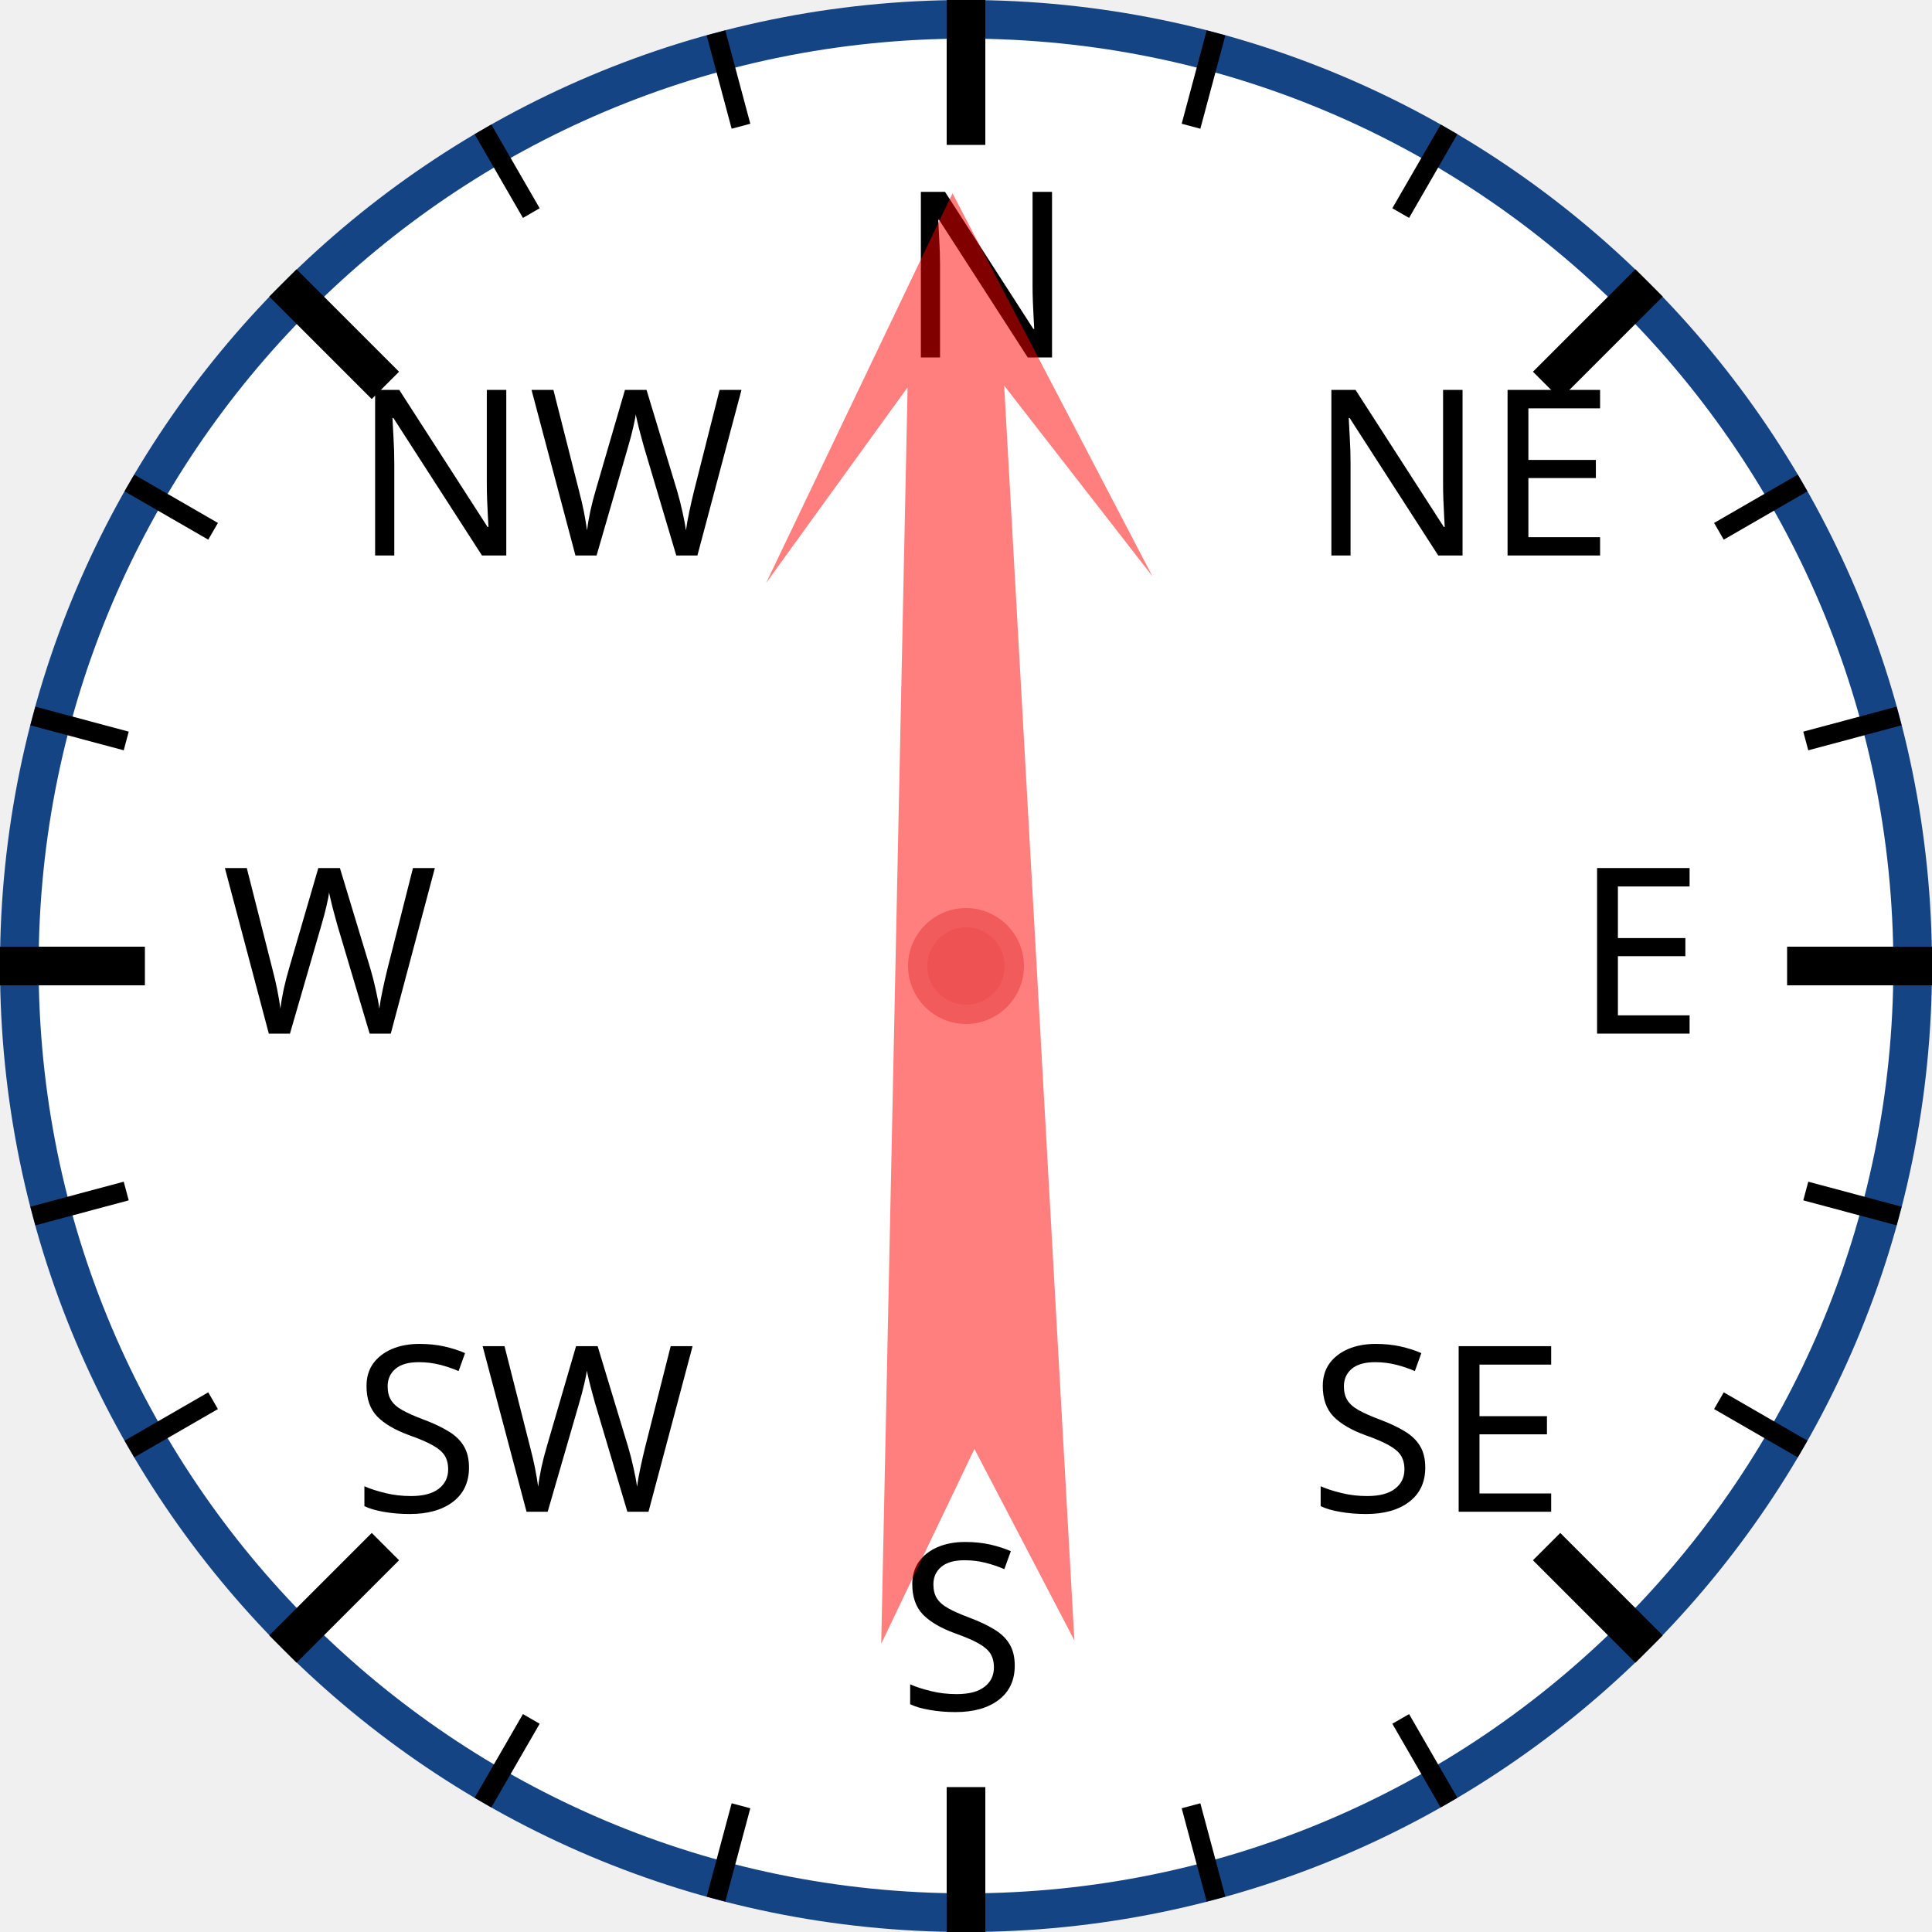
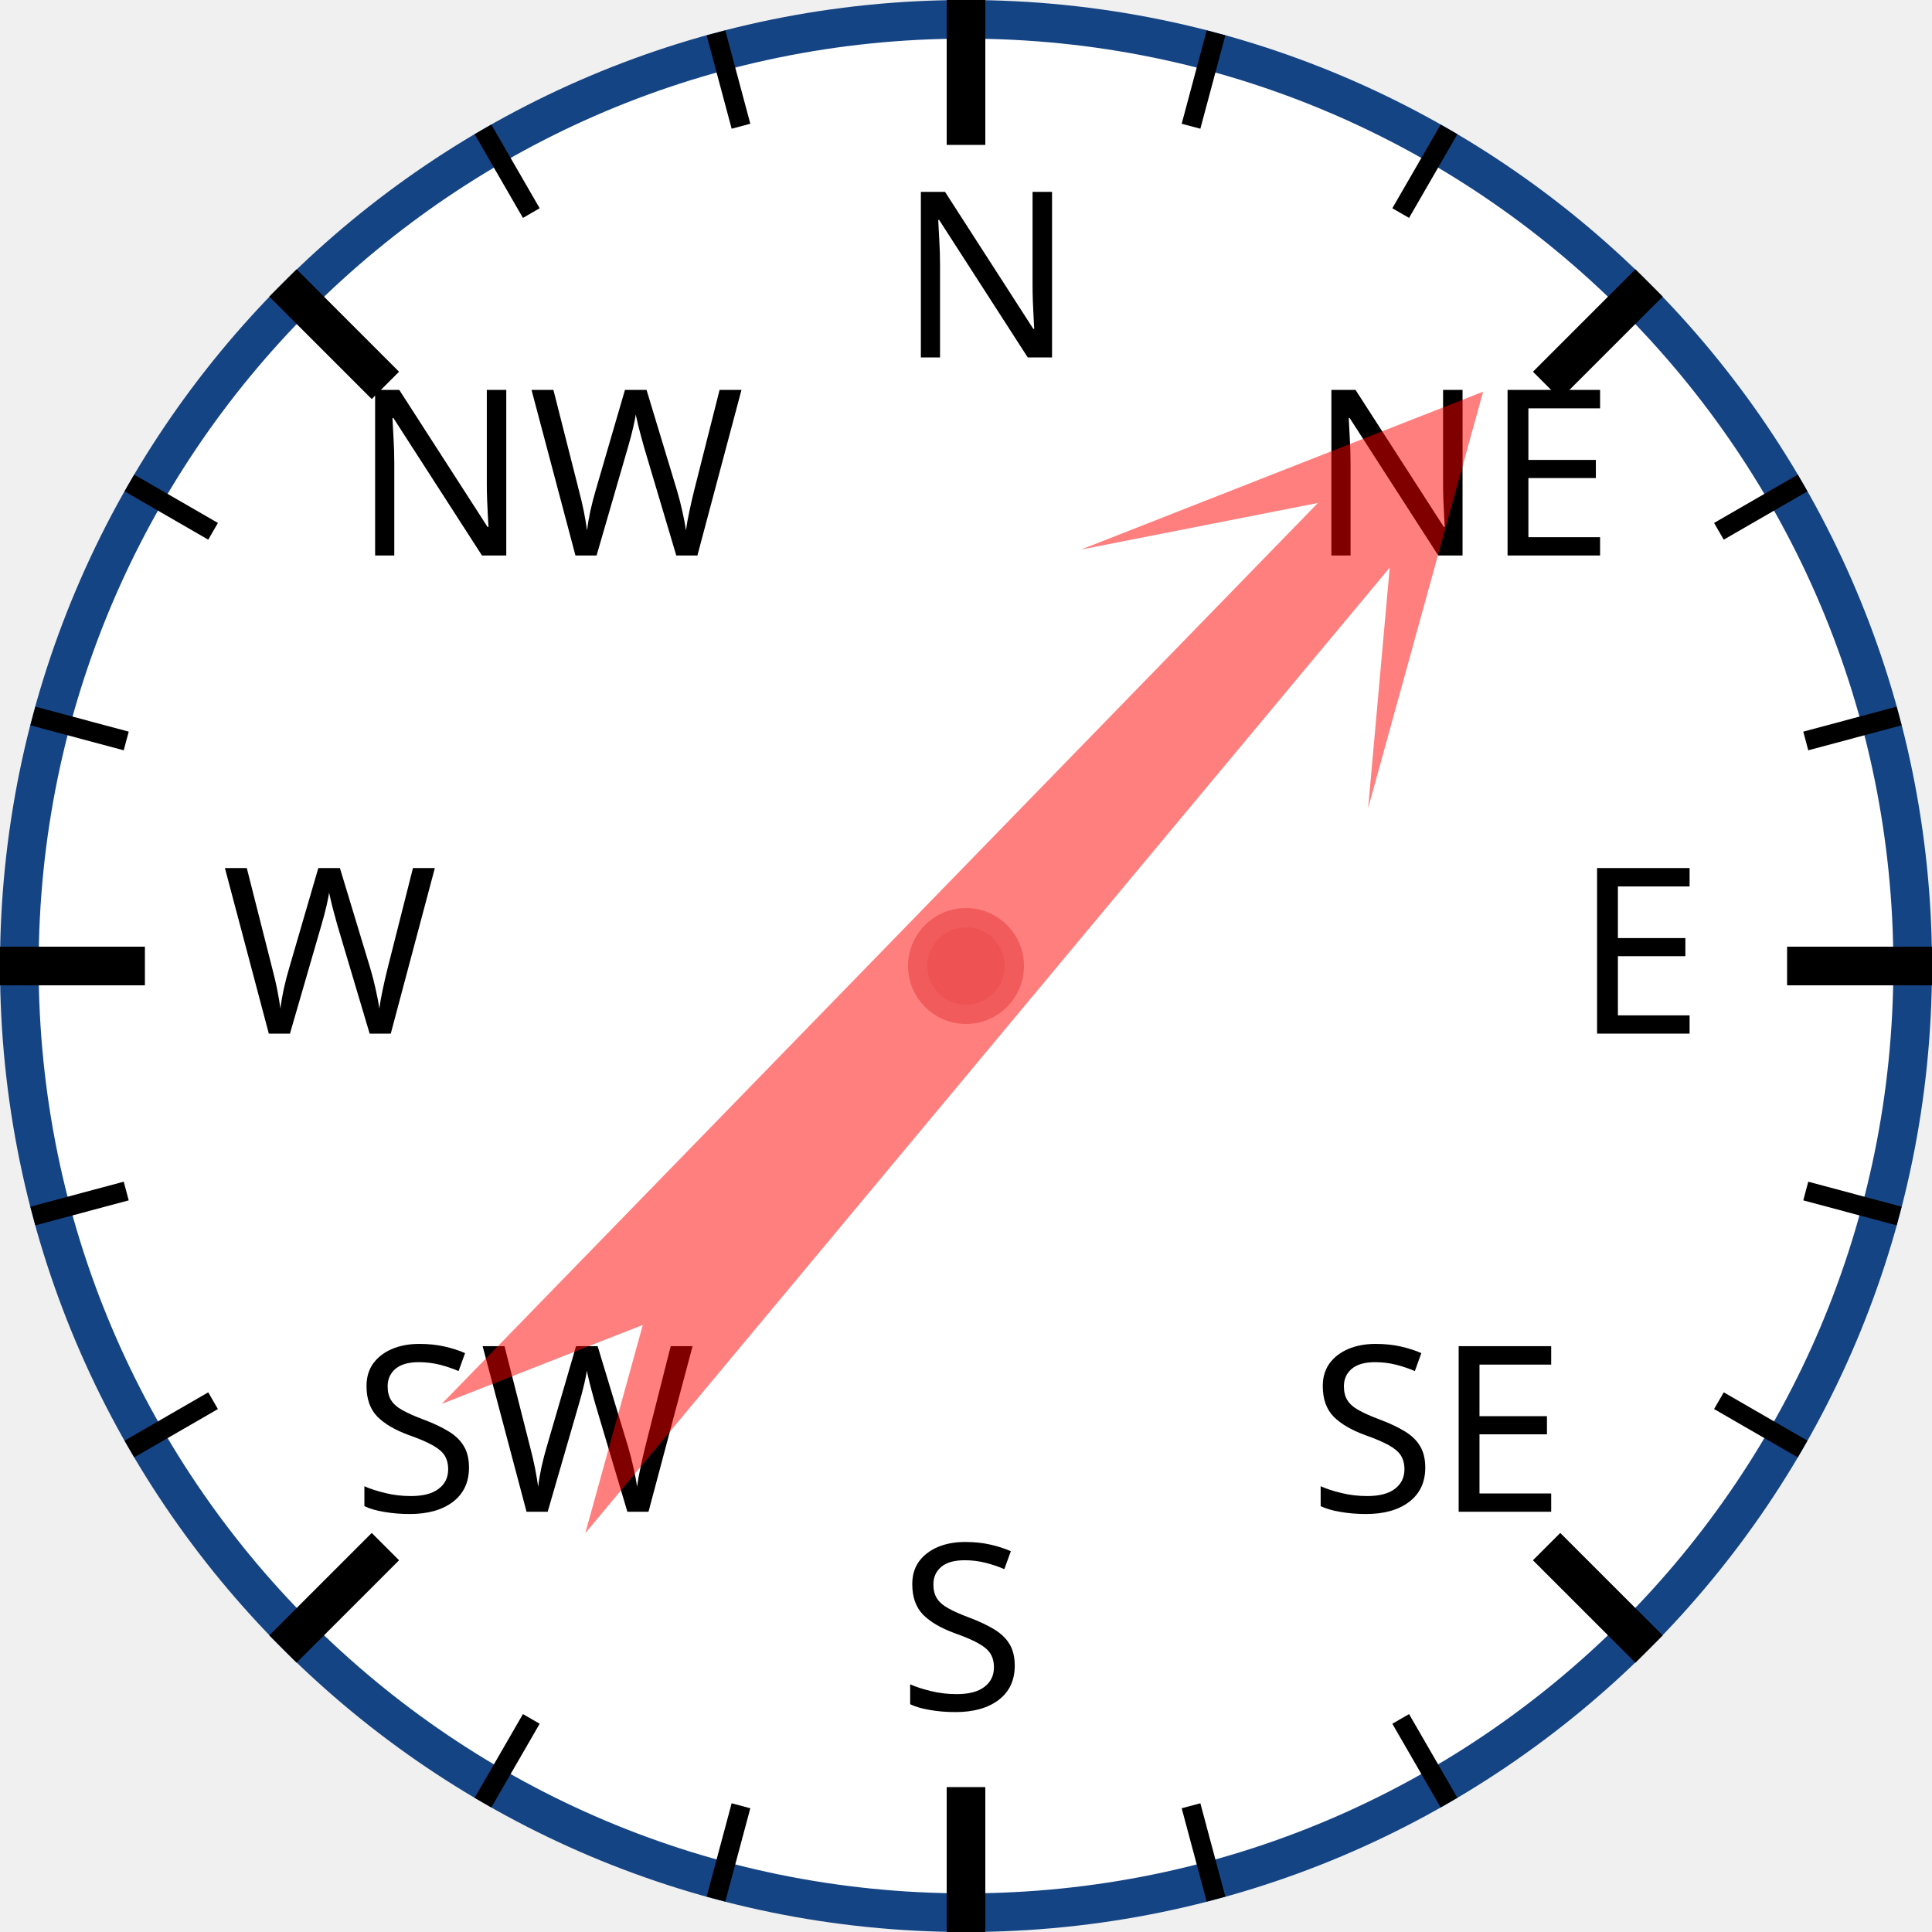
<svg xmlns="http://www.w3.org/2000/svg" width="120px" height="120px" viewBox="0 0 200 200">
  <circle cx="100" cy="100" r="98" style="fill: white; stroke: #154485; stroke-width: 4;" />
  <text x="93.0" y="37.0" style="font-family: sans-serif; font-size: 18pt;">N</text>
  <line x1="100.0" y1="0.0" x2="100.0" y2="15.0" style="stroke: black; stroke-width: 4;" />
  <line x1="74.118" y1="3.407" x2="76.706" y2="13.067" style="stroke: black; stroke-width: 2;" />
  <line x1="50" y1="13.397" x2="55" y2="22.058" style="stroke: black; stroke-width: 2;" />
  <text x="36.503" y="57.503" style="font-family: sans-serif; font-size: 18pt;">NW</text>
  <line x1="29.289" y1="29.289" x2="39.896" y2="39.896" style="stroke: black; stroke-width: 4;" />
  <line x1="13.397" y1="50" x2="22.058" y2="55" style="stroke: black; stroke-width: 2;" />
  <line x1="3.407" y1="74.118" x2="13.067" y2="76.706" style="stroke: black; stroke-width: 2;" />
  <text x="23.0" y="107.0" style="font-family: sans-serif; font-size: 18pt;">W</text>
  <line x1="0.0" y1="100.0" x2="15.0" y2="100.0" style="stroke: black; stroke-width: 4;" />
  <line x1="3.407" y1="125.882" x2="13.067" y2="123.294" style="stroke: black; stroke-width: 2;" />
  <line x1="13.397" y1="150" x2="22.058" y2="145" style="stroke: black; stroke-width: 2;" />
  <text x="36.503" y="156.497" style="font-family: sans-serif; font-size: 18pt;">SW</text>
  <line x1="29.289" y1="170.711" x2="39.896" y2="160.104" style="stroke: black; stroke-width: 4;" />
  <line x1="50" y1="186.603" x2="55" y2="177.942" style="stroke: black; stroke-width: 2;" />
  <line x1="74.118" y1="196.593" x2="76.706" y2="186.933" style="stroke: black; stroke-width: 2;" />
  <text x="93" y="177.0" style="font-family: sans-serif; font-size: 18pt;">S</text>
  <line x1="100" y1="200.0" x2="100" y2="185.0" style="stroke: black; stroke-width: 4;" />
  <line x1="125.882" y1="196.593" x2="123.294" y2="186.933" style="stroke: black; stroke-width: 2;" />
  <line x1="150.0" y1="186.603" x2="145.0" y2="177.942" style="stroke: black; stroke-width: 2;" />
  <text x="135.497" y="156.497" style="font-family: sans-serif; font-size: 18pt;">SE</text>
  <line x1="170.711" y1="170.711" x2="160.104" y2="160.104" style="stroke: black; stroke-width: 4;" />
  <line x1="186.603" y1="150" x2="177.942" y2="145" style="stroke: black; stroke-width: 2;" />
  <line x1="196.593" y1="125.882" x2="186.933" y2="123.294" style="stroke: black; stroke-width: 2;" />
  <text x="163.0" y="107" style="font-family: sans-serif; font-size: 18pt;">E</text>
  <line x1="200.0" y1="100" x2="185.0" y2="100" style="stroke: black; stroke-width: 4;" />
  <line x1="196.593" y1="74.118" x2="186.933" y2="76.706" style="stroke: black; stroke-width: 2;" />
  <line x1="186.603" y1="50" x2="177.942" y2="55" style="stroke: black; stroke-width: 2;" />
  <text x="135.497" y="57.503" style="font-family: sans-serif; font-size: 18pt;">NE</text>
  <line x1="170.711" y1="29.289" x2="160.104" y2="39.896" style="stroke: black; stroke-width: 4;" />
  <line x1="150" y1="13.397" x2="145" y2="22.058" style="stroke: black; stroke-width: 2;" />
  <line x1="125.882" y1="3.407" x2="123.294" y2="13.067" style="stroke: black; stroke-width: 2;" />
-   <polygon points="100 20 120 60 105 40 110 170 100 150 90 170 95 40 80 60" style="fill: red; fill-opacity: 0.5;" transform="rotate(359,100,100)" />
+   <polygon points="100 20 120 60 105 40 110 170 100 150 90 170 95 40 80 60" style="fill: red; fill-opacity: 0.5;" transform="rotate(42,100,100)" />
  <circle cx="100" cy="100" r="5" style="fill: #EE5252; stroke: #F25B5B; stroke-width: 2;" />
</svg>
